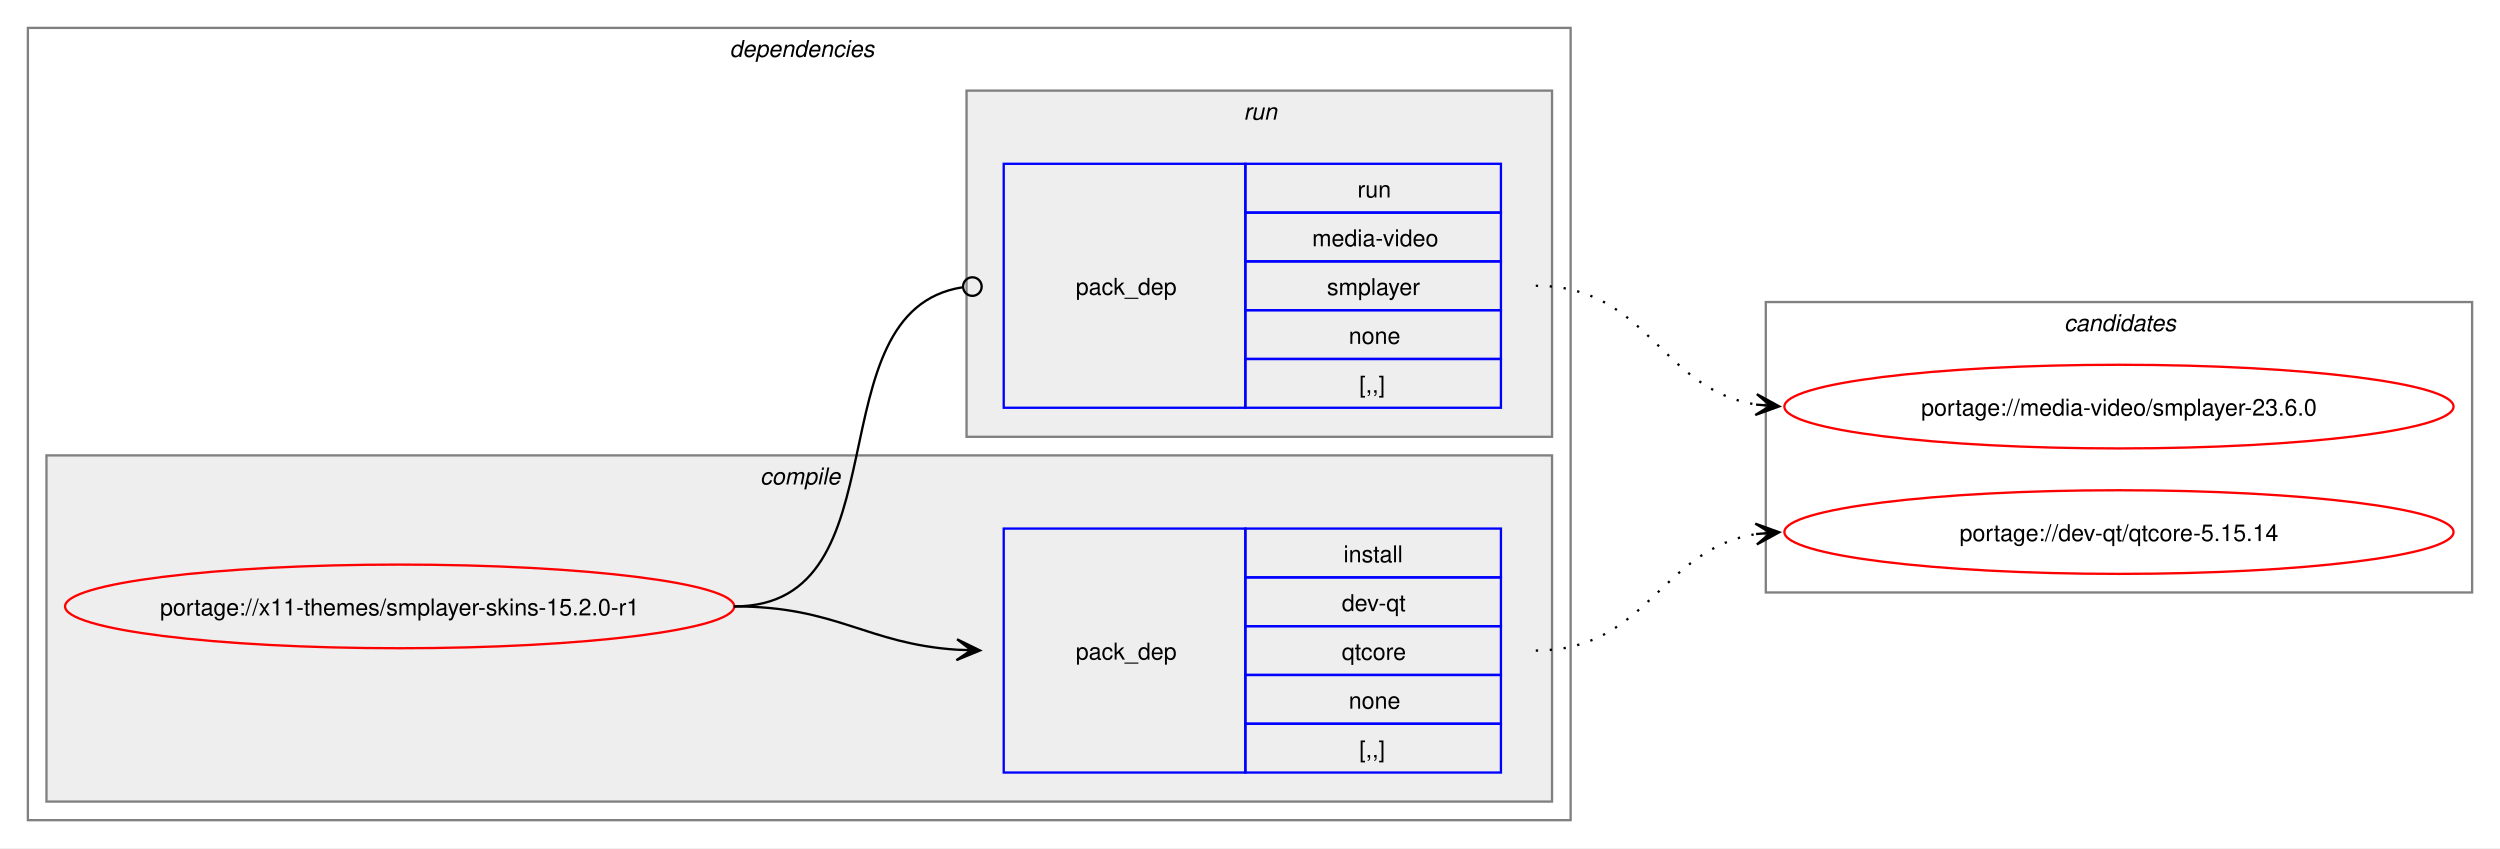
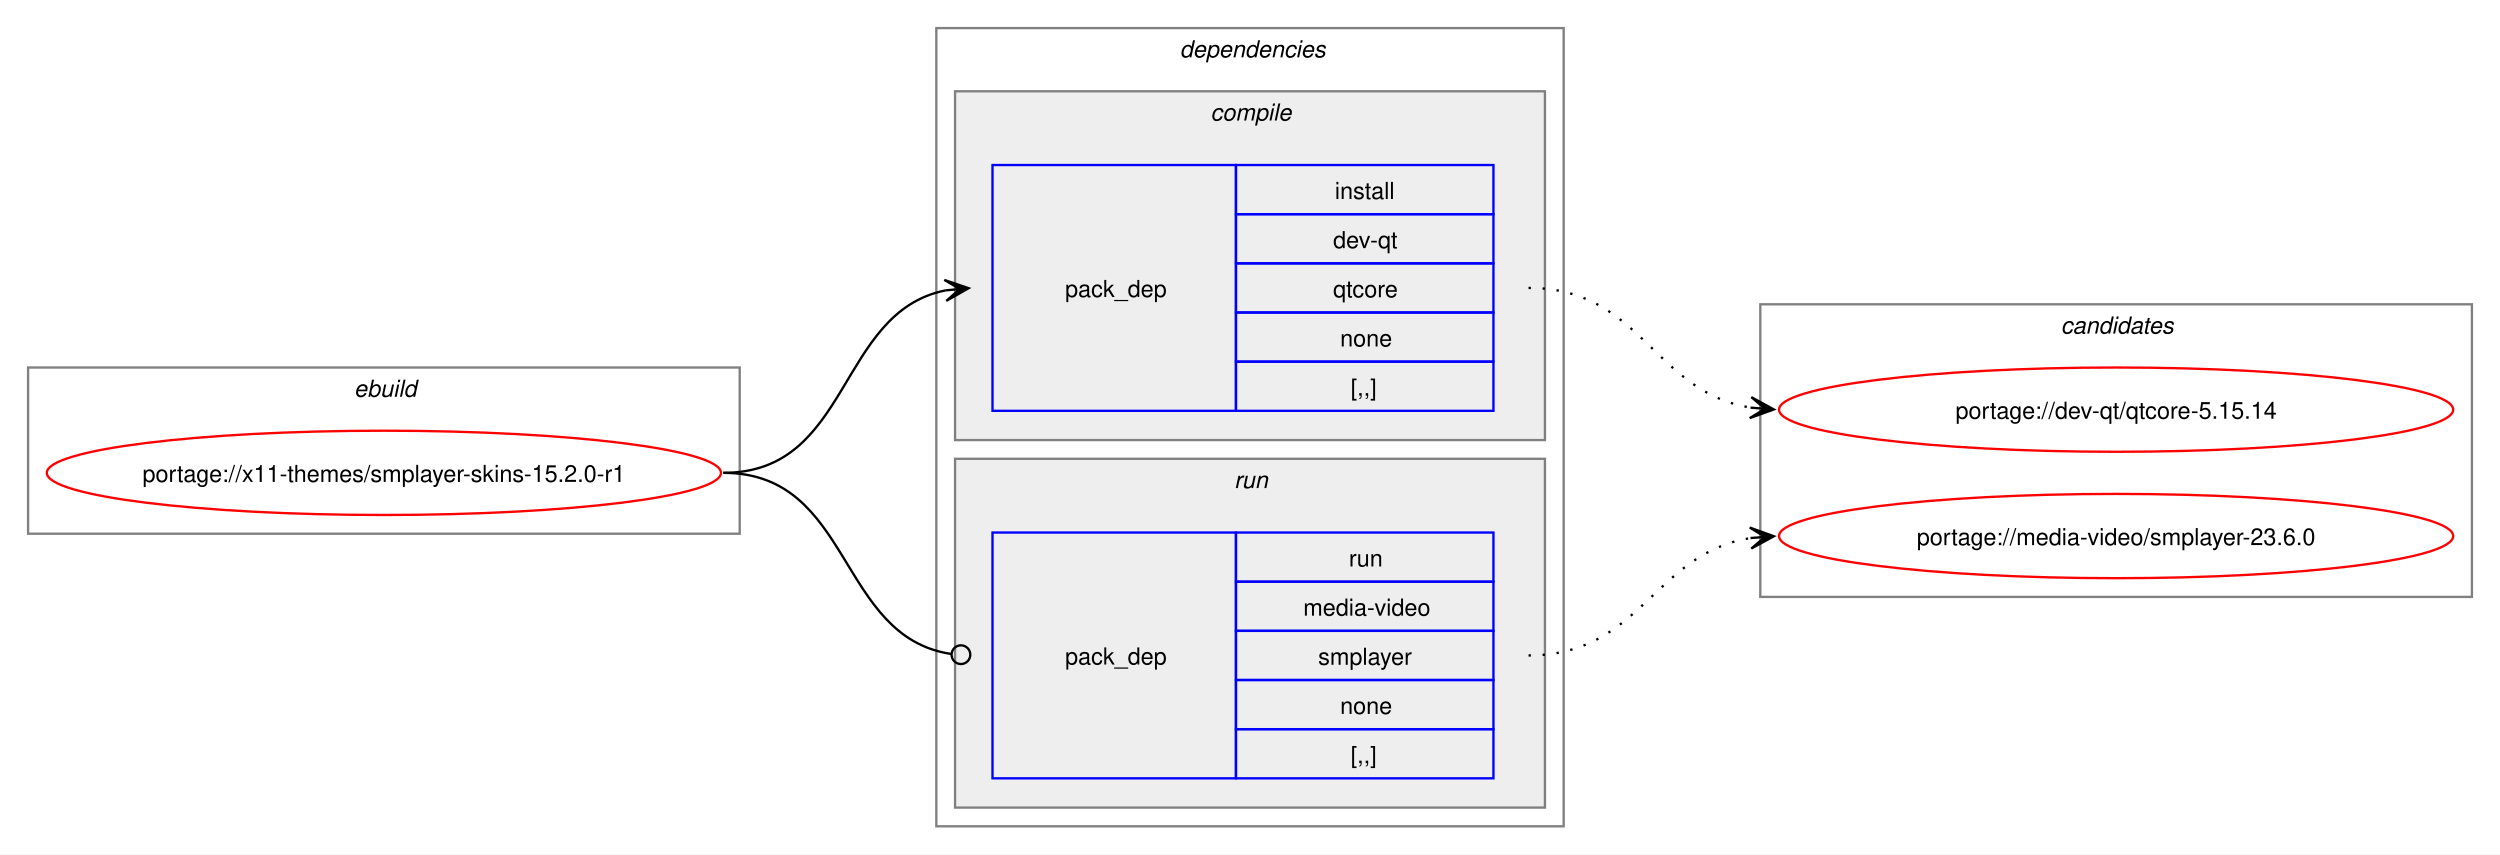
- <svg xmlns="http://www.w3.org/2000/svg" xmlns:xlink="http://www.w3.org/1999/xlink" width="1076pt" height="365pt" viewBox="0.00 0.00 1076.00 365.00">
+ <svg xmlns="http://www.w3.org/2000/svg" xmlns:xlink="http://www.w3.org/1999/xlink" width="1068pt" height="365pt" viewBox="0.00 0.00 1068.00 365.00">
  <g id="graph0" class="graph" transform="scale(1 1) rotate(0) translate(4 361)">
-     <polygon fill="white" stroke="none" points="-4,4 -4,-361 1072,-361 1072,4 -4,4" />
+     <polygon fill="white" stroke="none" points="-4,4 -4,-361 1064,-361 1064,4 -4,4" />
+     <g id="clust1" class="cluster">
+       <polygon fill="none" stroke="gray" points="8,-133 8,-204 312,-204 312,-133 8,-133" />
+       <text text-anchor="start" x="147.25" y="-191.5" font-family="Helvetica,sans-Serif" font-style="italic" font-size="10.00">ebuild</text>
+     </g>
    <g id="clust2" class="cluster">
-       <polygon fill="none" stroke="gray" points="8,-8 8,-349 672,-349 672,-8 8,-8" />
-       <text text-anchor="start" x="310" y="-336.5" font-family="Helvetica,sans-Serif" font-style="italic" font-size="10.00">dependencies</text>
+       <polygon fill="none" stroke="gray" points="396,-8 396,-349 664,-349 664,-8 396,-8" />
+       <text text-anchor="start" x="500" y="-336.5" font-family="Helvetica,sans-Serif" font-style="italic" font-size="10.00">dependencies</text>
    </g>
    <g id="clust3" class="cluster">
-       <polygon fill="#eeeeee" stroke="gray" points="16,-16 16,-165 664,-165 664,-16 16,-16" />
-       <text text-anchor="start" x="323.12" y="-152.5" font-family="Helvetica,sans-Serif" font-style="italic" font-size="10.00">compile</text>
+       <polygon fill="#eeeeee" stroke="gray" points="404,-173 404,-322 656,-322 656,-173 404,-173" />
+       <text text-anchor="start" x="513.12" y="-309.5" font-family="Helvetica,sans-Serif" font-style="italic" font-size="10.00">compile</text>
    </g>
    <g id="clust6" class="cluster">
-       <polygon fill="#eeeeee" stroke="gray" points="412,-173 412,-322 664,-322 664,-173 412,-173" />
-       <text text-anchor="start" x="531.25" y="-309.5" font-family="Helvetica,sans-Serif" font-style="italic" font-size="10.00">run</text>
+       <polygon fill="#eeeeee" stroke="gray" points="404,-16 404,-165 656,-165 656,-16 404,-16" />
+       <text text-anchor="start" x="523.25" y="-152.5" font-family="Helvetica,sans-Serif" font-style="italic" font-size="10.00">run</text>
    </g>
    <g id="clust8" class="cluster">
-       <polygon fill="none" stroke="gray" points="756,-106 756,-231 1060,-231 1060,-106 756,-106" />
-       <text text-anchor="start" x="884.38" y="-218.5" font-family="Helvetica,sans-Serif" font-style="italic" font-size="10.00">candidates</text>
+       <polygon fill="none" stroke="gray" points="748,-106 748,-231 1052,-231 1052,-106 748,-106" />
+       <text text-anchor="start" x="876.38" y="-218.5" font-family="Helvetica,sans-Serif" font-style="italic" font-size="10.00">candidates</text>
    </g>
    <g id="node1" class="node">
      <g id="a_node1">
        <a xlink:href="../x11-themes/smplayer-skins-15.2.0-r1.svg" xlink:title="portage://x11-themes/smplayer-skins-15.2.0-r1">
-           <ellipse fill="none" stroke="red" cx="168" cy="-100" rx="144" ry="18" />
-           <text text-anchor="middle" x="168" y="-96.12" font-family="Helvetica,sans-Serif" font-size="10.00">portage://x11-themes/smplayer-skins-15.2.0-r1</text>
+           <ellipse fill="none" stroke="red" cx="160" cy="-159" rx="144" ry="18" />
+           <text text-anchor="middle" x="160" y="-155.12" font-family="Helvetica,sans-Serif" font-size="10.00">portage://x11-themes/smplayer-skins-15.2.0-r1</text>
        </a>
      </g>
    </g>
    <g id="node2" class="node">
-       <polygon fill="none" stroke="blue" points="428,-28.5 428,-133.5 532,-133.5 532,-28.5 428,-28.5" />
-       <text text-anchor="start" x="459" y="-77.12" font-family="Helvetica,sans-Serif" font-size="10.00">pack_dep</text>
-       <polygon fill="none" stroke="blue" points="532,-112.5 532,-133.5 642,-133.5 642,-112.5 532,-112.5" />
-       <text text-anchor="start" x="574.25" y="-119" font-family="Helvetica,sans-Serif" font-size="10.00">install</text>
-       <polygon fill="none" stroke="blue" points="532,-91.5 532,-112.5 642,-112.5 642,-91.5 532,-91.5" />
-       <text text-anchor="start" x="573.5" y="-98" font-family="Helvetica,sans-Serif" font-size="10.00">dev-qt</text>
-       <polygon fill="none" stroke="blue" points="532,-70.5 532,-91.5 642,-91.5 642,-70.5 532,-70.5" />
-       <text text-anchor="start" x="573.5" y="-77" font-family="Helvetica,sans-Serif" font-size="10.00">qtcore</text>
-       <polygon fill="none" stroke="blue" points="532,-49.5 532,-70.5 642,-70.5 642,-49.5 532,-49.5" />
-       <text text-anchor="start" x="576.5" y="-56" font-family="Helvetica,sans-Serif" font-size="10.00">none</text>
-       <polygon fill="none" stroke="blue" points="532,-28.5 532,-49.5 642,-49.5 642,-28.5 532,-28.5" />
-       <text text-anchor="start" x="581" y="-35" font-family="Helvetica,sans-Serif" font-size="10.00">[,,]</text>
+       <polygon fill="none" stroke="blue" points="420,-185.5 420,-290.5 524,-290.5 524,-185.5 420,-185.5" />
+       <text text-anchor="start" x="451" y="-234.12" font-family="Helvetica,sans-Serif" font-size="10.00">pack_dep</text>
+       <polygon fill="none" stroke="blue" points="524,-269.5 524,-290.5 634,-290.5 634,-269.5 524,-269.5" />
+       <text text-anchor="start" x="566.25" y="-276" font-family="Helvetica,sans-Serif" font-size="10.00">install</text>
+       <polygon fill="none" stroke="blue" points="524,-248.5 524,-269.5 634,-269.5 634,-248.5 524,-248.5" />
+       <text text-anchor="start" x="565.5" y="-255" font-family="Helvetica,sans-Serif" font-size="10.00">dev-qt</text>
+       <polygon fill="none" stroke="blue" points="524,-227.5 524,-248.5 634,-248.5 634,-227.5 524,-227.5" />
+       <text text-anchor="start" x="565.5" y="-234" font-family="Helvetica,sans-Serif" font-size="10.00">qtcore</text>
+       <polygon fill="none" stroke="blue" points="524,-206.5 524,-227.5 634,-227.5 634,-206.5 524,-206.5" />
+       <text text-anchor="start" x="568.5" y="-213" font-family="Helvetica,sans-Serif" font-size="10.00">none</text>
+       <polygon fill="none" stroke="blue" points="524,-185.5 524,-206.5 634,-206.5 634,-185.5 524,-185.5" />
+       <text text-anchor="start" x="573" y="-192" font-family="Helvetica,sans-Serif" font-size="10.00">[,,]</text>
    </g>
    <g id="edge1" class="edge">
-       <path fill="none" stroke="black" d="M312,-100C356.34,-100 368.74,-83.99 407.84,-81.36" />
-       <polygon fill="black" stroke="black" points="417.78,-81.04 407.93,-85.86 414,-81.16 407.79,-81.36 407.79,-81.36 407.79,-81.36 414,-81.16 407.64,-76.87 417.78,-81.04" />
+       <path fill="none" stroke="black" d="M305,-159C359.74,-159 353.49,-227.57 399.89,-236.94" />
+       <polygon fill="black" stroke="black" points="409.79,-237.88 399.41,-241.42 406.02,-237.53 399.83,-236.94 399.83,-236.94 399.83,-236.94 406.02,-237.53 400.26,-232.46 409.79,-237.88" />
    </g>
    <g id="node3" class="node">
-       <polygon fill="none" stroke="blue" points="428,-185.5 428,-290.5 532,-290.5 532,-185.5 428,-185.5" />
-       <text text-anchor="start" x="459" y="-234.12" font-family="Helvetica,sans-Serif" font-size="10.00">pack_dep</text>
-       <polygon fill="none" stroke="blue" points="532,-269.5 532,-290.5 642,-290.5 642,-269.5 532,-269.5" />
-       <text text-anchor="start" x="580.25" y="-276" font-family="Helvetica,sans-Serif" font-size="10.00">run</text>
-       <polygon fill="none" stroke="blue" points="532,-248.5 532,-269.5 642,-269.5 642,-248.5 532,-248.5" />
-       <text text-anchor="start" x="560.75" y="-255" font-family="Helvetica,sans-Serif" font-size="10.00">media-video</text>
-       <polygon fill="none" stroke="blue" points="532,-227.5 532,-248.5 642,-248.5 642,-227.5 532,-227.5" />
-       <text text-anchor="start" x="567.12" y="-234" font-family="Helvetica,sans-Serif" font-size="10.00">smplayer</text>
-       <polygon fill="none" stroke="blue" points="532,-206.5 532,-227.5 642,-227.5 642,-206.5 532,-206.5" />
-       <text text-anchor="start" x="576.5" y="-213" font-family="Helvetica,sans-Serif" font-size="10.00">none</text>
-       <polygon fill="none" stroke="blue" points="532,-185.5 532,-206.5 642,-206.5 642,-185.5 532,-185.5" />
-       <text text-anchor="start" x="581" y="-192" font-family="Helvetica,sans-Serif" font-size="10.00">[,,]</text>
+       <polygon fill="none" stroke="blue" points="420,-28.5 420,-133.5 524,-133.5 524,-28.5 420,-28.5" />
+       <text text-anchor="start" x="451" y="-77.12" font-family="Helvetica,sans-Serif" font-size="10.00">pack_dep</text>
+       <polygon fill="none" stroke="blue" points="524,-112.5 524,-133.5 634,-133.5 634,-112.5 524,-112.5" />
+       <text text-anchor="start" x="572.25" y="-119" font-family="Helvetica,sans-Serif" font-size="10.00">run</text>
+       <polygon fill="none" stroke="blue" points="524,-91.5 524,-112.5 634,-112.5 634,-91.5 524,-91.5" />
+       <text text-anchor="start" x="552.75" y="-98" font-family="Helvetica,sans-Serif" font-size="10.00">media-video</text>
+       <polygon fill="none" stroke="blue" points="524,-70.5 524,-91.5 634,-91.5 634,-70.5 524,-70.5" />
+       <text text-anchor="start" x="559.12" y="-77" font-family="Helvetica,sans-Serif" font-size="10.00">smplayer</text>
+       <polygon fill="none" stroke="blue" points="524,-49.5 524,-70.5 634,-70.5 634,-49.5 524,-49.5" />
+       <text text-anchor="start" x="568.5" y="-56" font-family="Helvetica,sans-Serif" font-size="10.00">none</text>
+       <polygon fill="none" stroke="blue" points="524,-28.5 524,-49.5 634,-49.5 634,-28.5 524,-28.5" />
+       <text text-anchor="start" x="573" y="-35" font-family="Helvetica,sans-Serif" font-size="10.00">[,,]</text>
    </g>
    <g id="edge2" class="edge">
-       <path fill="none" stroke="black" d="M312,-100C386.43,-100 345.13,-226.91 410.07,-237.32" />
-       <ellipse fill="none" stroke="black" cx="414.51" cy="-237.66" rx="4" ry="4" />
+       <path fill="none" stroke="black" d="M305,-159C360.41,-159 353.47,-89.01 402.31,-81.63" />
+       <ellipse fill="none" stroke="black" cx="406.51" cy="-81.32" rx="4" ry="4" />
    </g>
    <g id="node4" class="node">
      <g id="a_node4">
        <a xlink:href="../dev-qt/qtcore-5.15.14.svg" xlink:title="portage://dev-qt/qtcore-5.15.14">
-           <ellipse fill="none" stroke="red" cx="908" cy="-132" rx="144" ry="18" />
-           <text text-anchor="middle" x="908" y="-128.12" font-family="Helvetica,sans-Serif" font-size="10.00">portage://dev-qt/qtcore-5.15.14</text>
+           <ellipse fill="none" stroke="red" cx="900" cy="-186" rx="144" ry="18" />
+           <text text-anchor="middle" x="900" y="-182.12" font-family="Helvetica,sans-Serif" font-size="10.00">portage://dev-qt/qtcore-5.15.14</text>
        </a>
      </g>
    </g>
    <g id="edge3" class="edge">
-       <path fill="none" stroke="black" stroke-dasharray="1,5" d="M657,-81C705.3,-81 710.21,-124.53 751.89,-131.16" />
-       <polygon fill="black" stroke="black" points="761.79,-131.91 751.47,-135.64 758.01,-131.62 751.81,-131.15 751.81,-131.15 751.81,-131.15 758.01,-131.62 752.15,-126.66 761.79,-131.91" />
+       <path fill="none" stroke="black" stroke-dasharray="1,5" d="M649,-238C697.48,-238 702.07,-193.62 743.86,-186.86" />
+       <polygon fill="black" stroke="black" points="753.79,-186.09 744.16,-191.35 750.01,-186.38 743.81,-186.86 743.81,-186.86 743.81,-186.86 750.01,-186.38 743.47,-182.38 753.79,-186.09" />
    </g>
    <g id="node5" class="node">
      <g id="a_node5">
        <a xlink:href="../media-video/smplayer-23.6.0.svg" xlink:title="portage://media-video/smplayer-23.6.0">
-           <ellipse fill="none" stroke="red" cx="908" cy="-186" rx="144" ry="18" />
-           <text text-anchor="middle" x="908" y="-182.12" font-family="Helvetica,sans-Serif" font-size="10.00">portage://media-video/smplayer-23.6.0</text>
+           <ellipse fill="none" stroke="red" cx="900" cy="-132" rx="144" ry="18" />
+           <text text-anchor="middle" x="900" y="-128.12" font-family="Helvetica,sans-Serif" font-size="10.00">portage://media-video/smplayer-23.6.0</text>
        </a>
      </g>
    </g>
    <g id="edge4" class="edge">
-       <path fill="none" stroke="black" stroke-dasharray="1,5" d="M657,-238C705.48,-238 710.07,-193.62 751.86,-186.86" />
-       <polygon fill="black" stroke="black" points="761.79,-186.09 752.16,-191.35 758.01,-186.38 751.81,-186.86 751.81,-186.86 751.81,-186.86 758.01,-186.38 751.47,-182.38 761.79,-186.09" />
+       <path fill="none" stroke="black" stroke-dasharray="1,5" d="M649,-81C697.3,-81 702.21,-124.53 743.89,-131.16" />
+       <polygon fill="black" stroke="black" points="753.79,-131.91 743.47,-135.64 750.01,-131.62 743.81,-131.15 743.81,-131.15 743.81,-131.15 750.01,-131.62 744.15,-126.66 753.79,-131.91" />
    </g>
  </g>
</svg>
